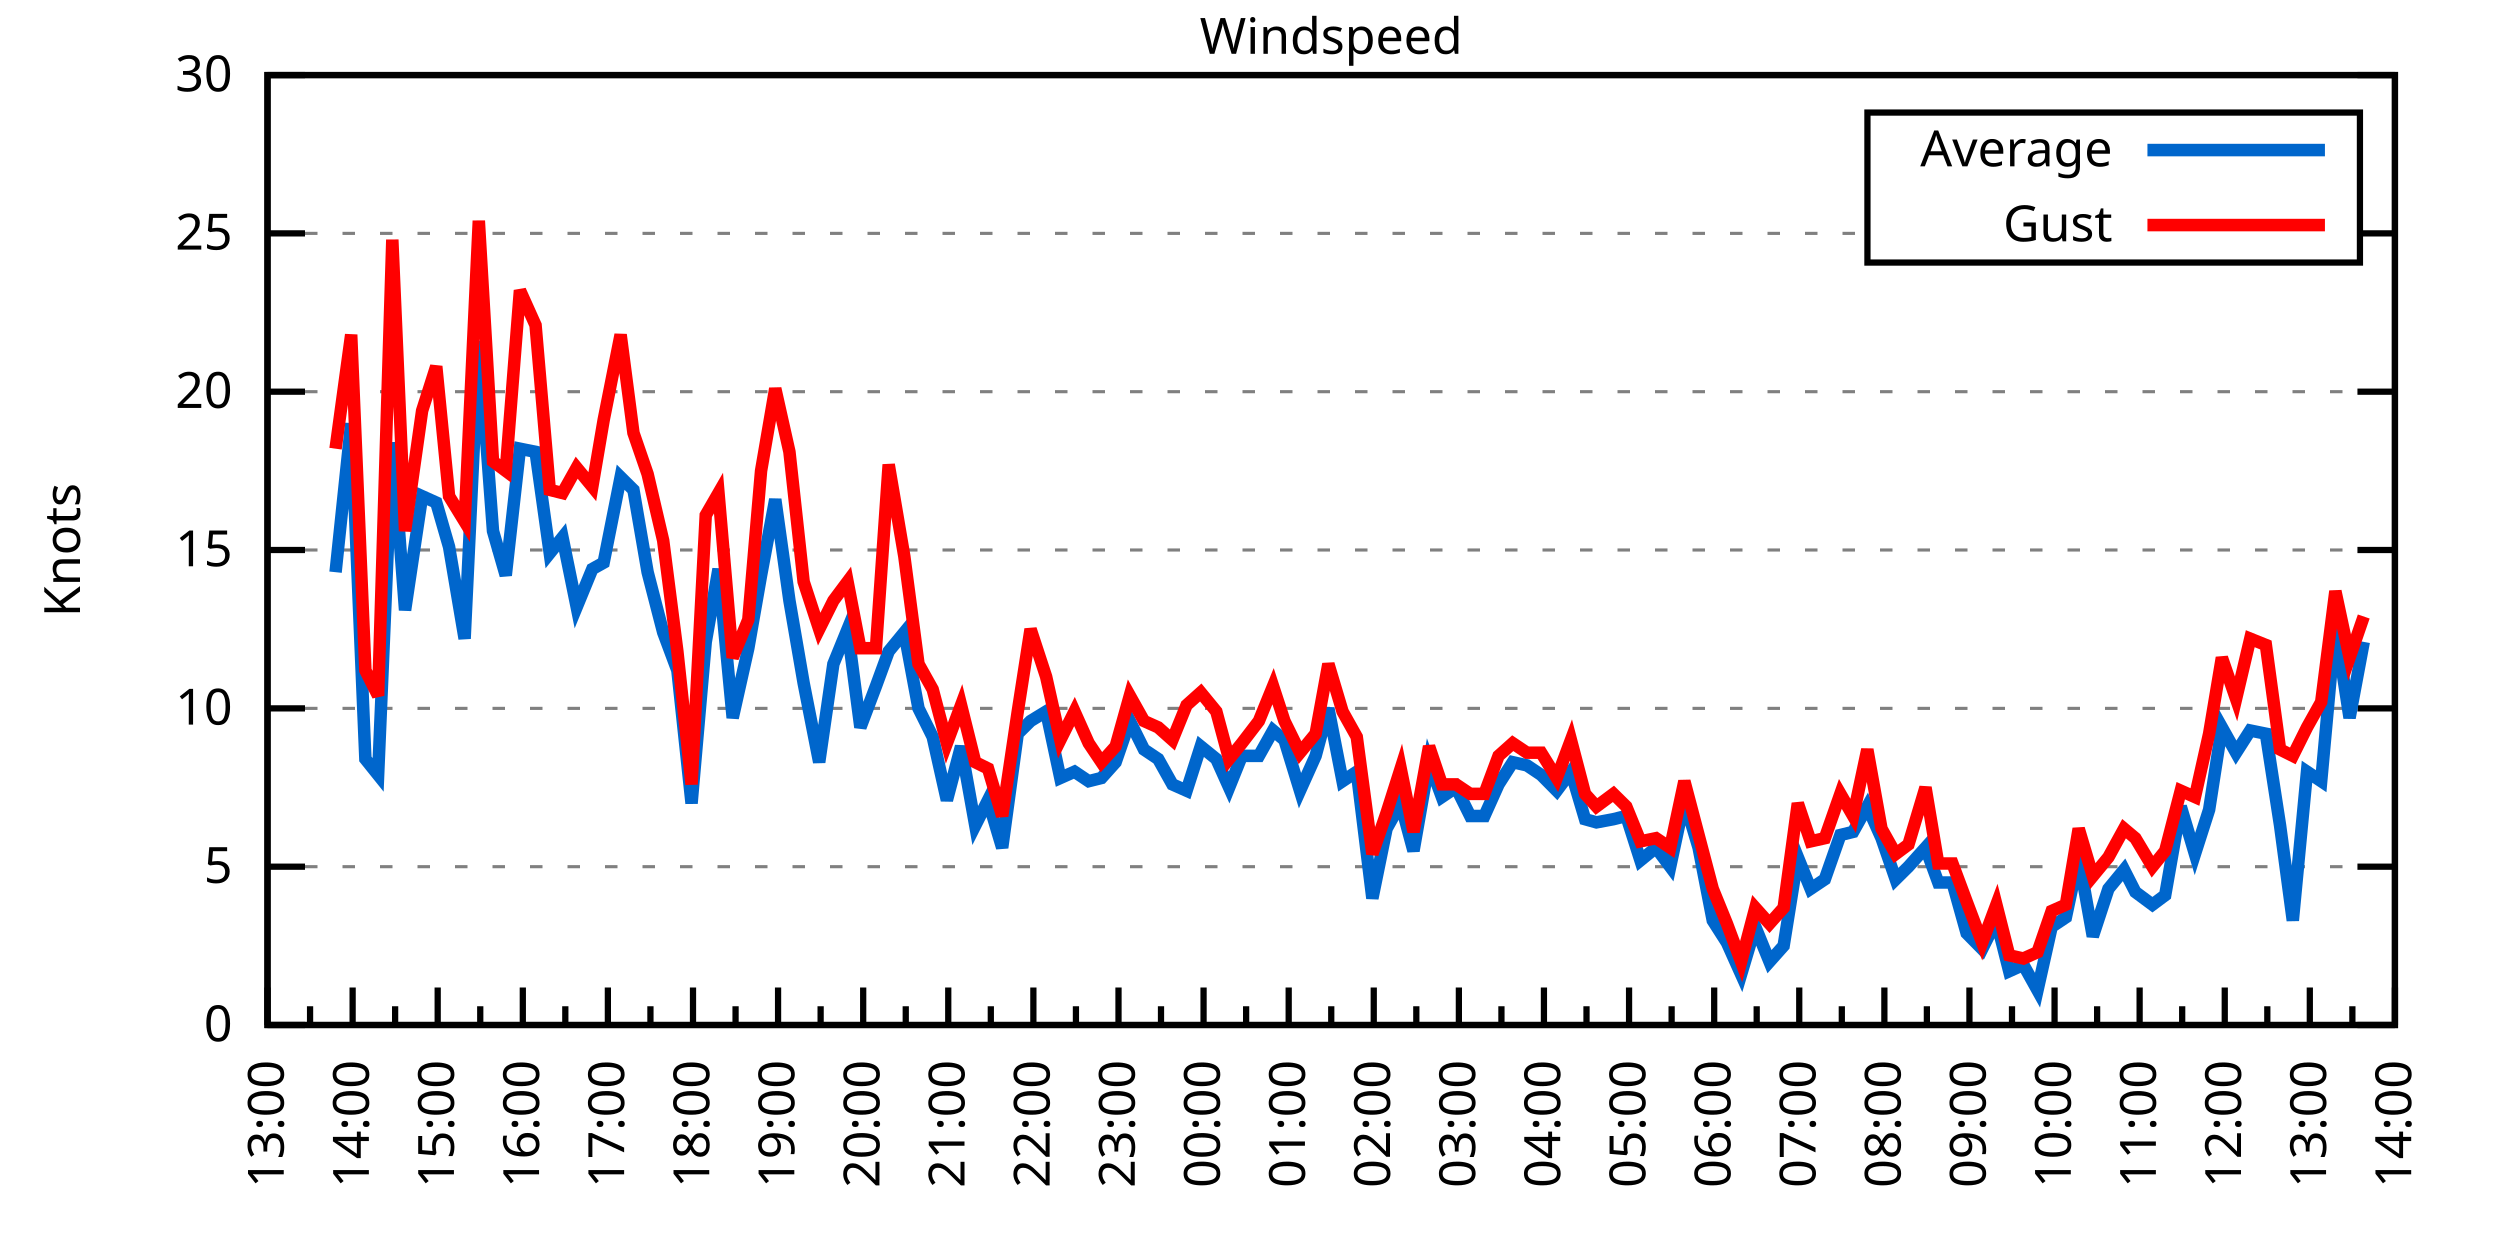
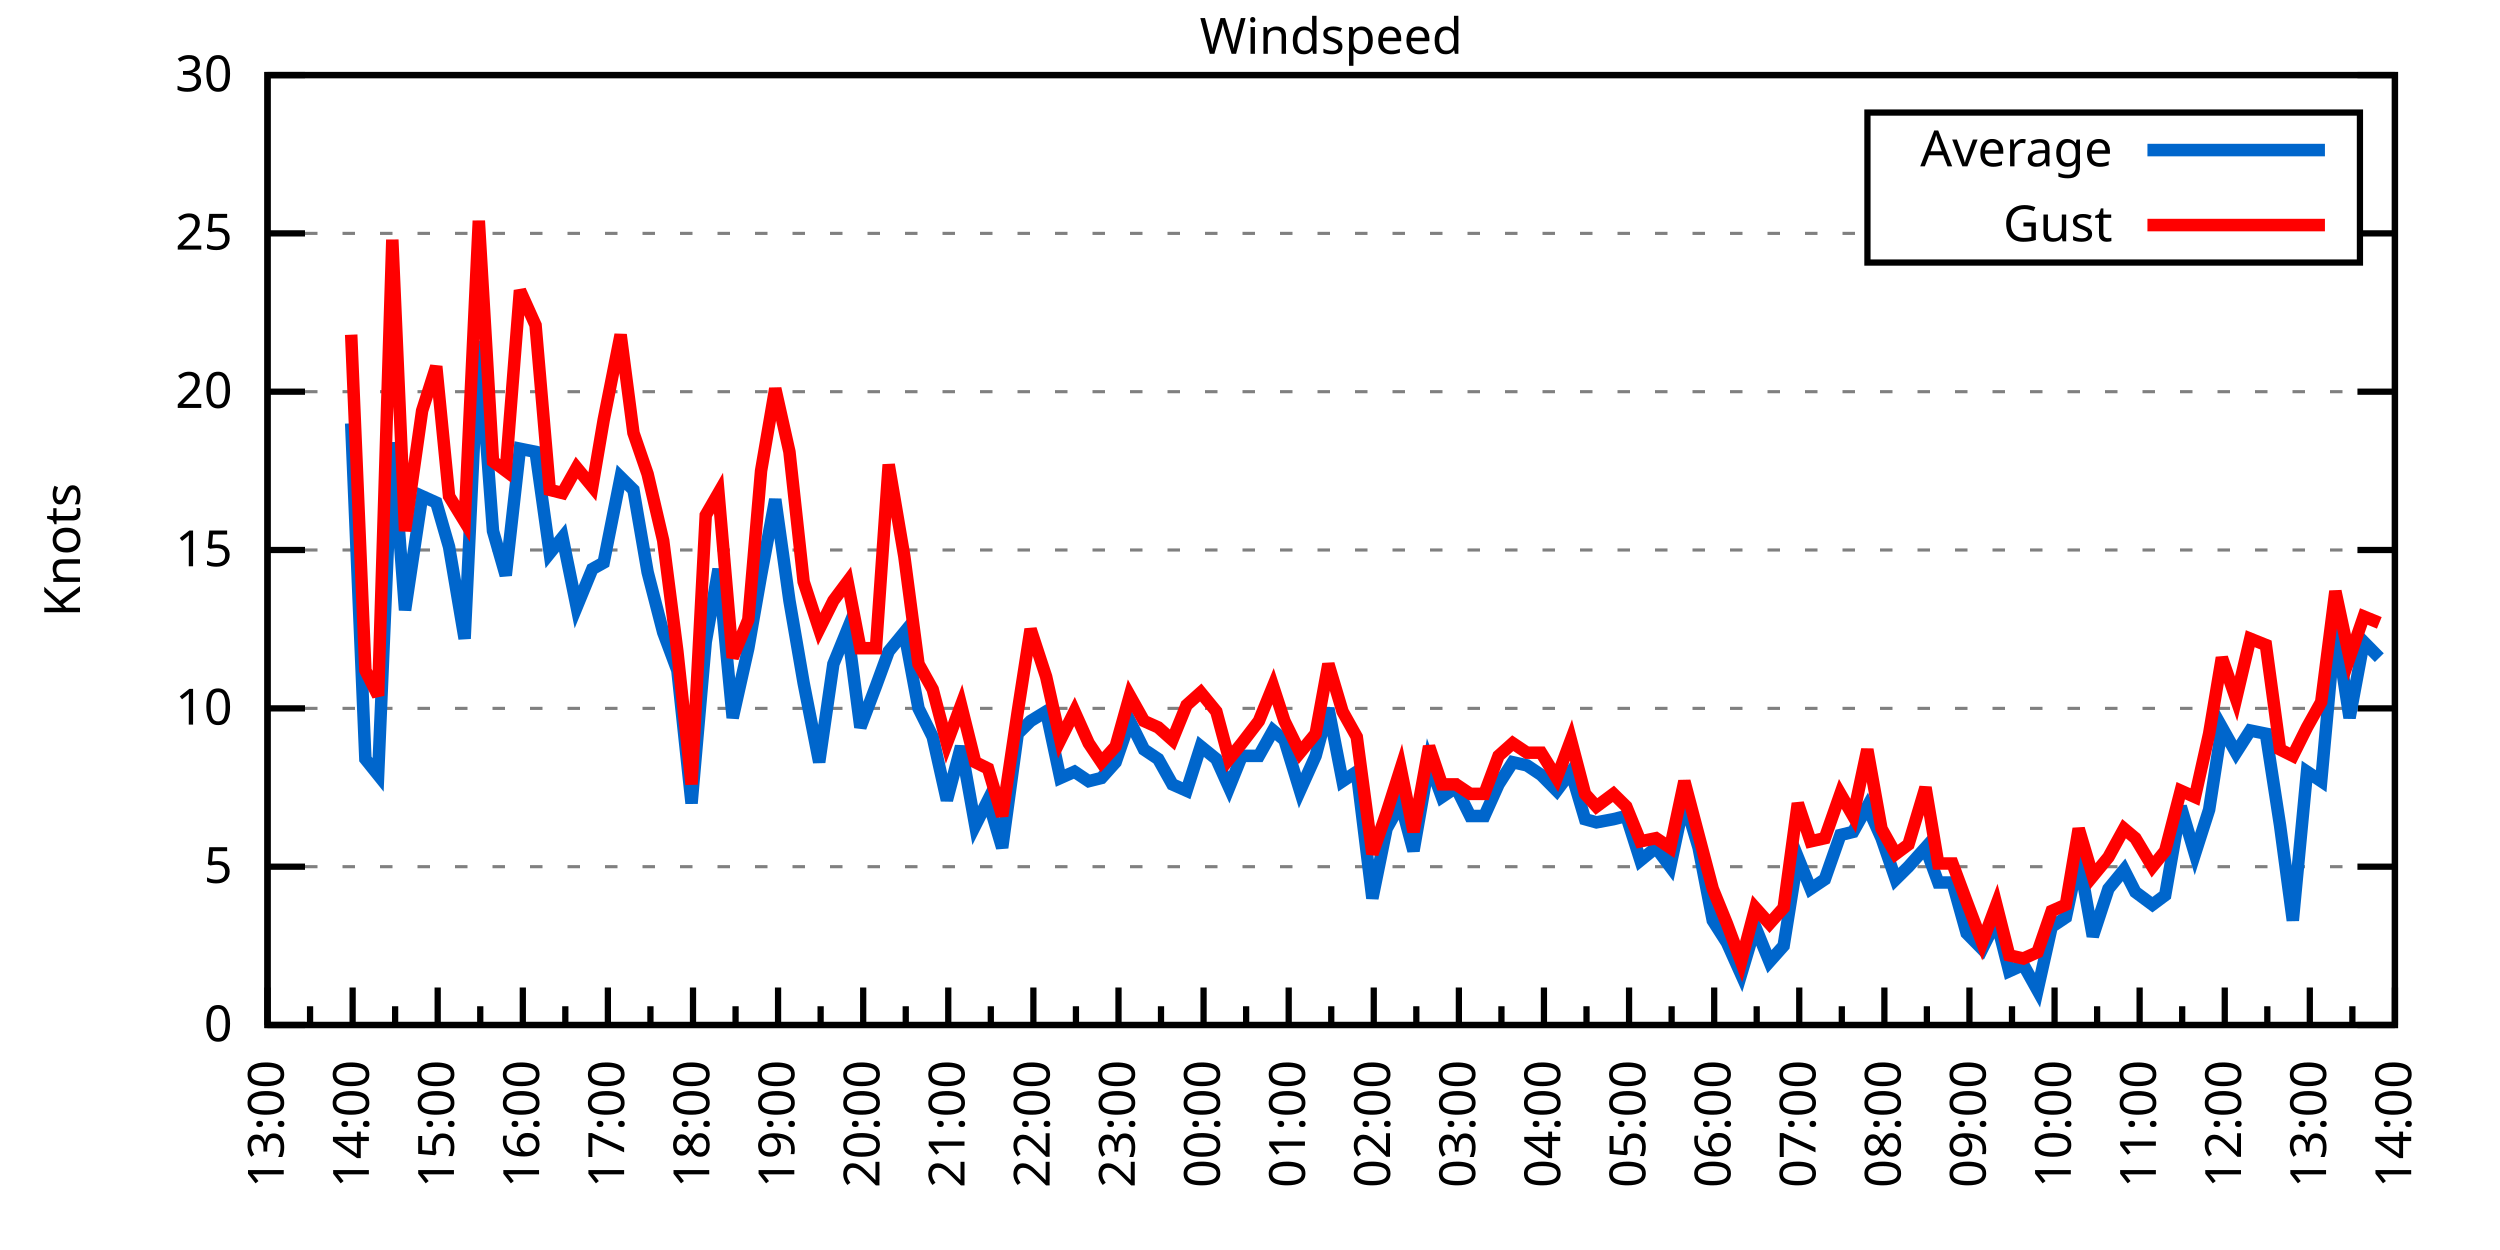
<svg xmlns="http://www.w3.org/2000/svg" xmlns:xlink="http://www.w3.org/1999/xlink" width="400" height="200" viewBox="0 0 400 200">
  <g id="gnuplot_canvas">
    <rect x="0" y="0" width="400" height="200" fill="none" />
    <defs>
      <circle id="gpDot" r="0.5" stroke-width="0.5" stroke="currentColor" />
      <path id="gpPt0" stroke-width="0.333" stroke="currentColor" d="M-1,0 h2 M0,-1 v2" />
      <path id="gpPt1" stroke-width="0.333" stroke="currentColor" d="M-1,-1 L1,1 M1,-1 L-1,1" />
      <path id="gpPt2" stroke-width="0.333" stroke="currentColor" d="M-1,0 L1,0 M0,-1 L0,1 M-1,-1 L1,1 M-1,1 L1,-1" />
      <rect id="gpPt3" stroke-width="0.333" stroke="currentColor" x="-1" y="-1" width="2" height="2" />
      <rect id="gpPt4" stroke-width="0.333" stroke="currentColor" fill="currentColor" x="-1" y="-1" width="2" height="2" />
      <circle id="gpPt5" stroke-width="0.333" stroke="currentColor" cx="0" cy="0" r="1" />
      <use xlink:href="#gpPt5" id="gpPt6" fill="currentColor" stroke="none" />
      <path id="gpPt7" stroke-width="0.333" stroke="currentColor" d="M0,-1.33 L-1.33,0.67 L1.33,0.67 z" />
      <use xlink:href="#gpPt7" id="gpPt8" fill="currentColor" stroke="none" />
      <use xlink:href="#gpPt7" id="gpPt9" stroke="currentColor" transform="rotate(180)" />
      <use xlink:href="#gpPt9" id="gpPt10" fill="currentColor" stroke="none" />
      <use xlink:href="#gpPt3" id="gpPt11" stroke="currentColor" transform="rotate(45)" />
      <use xlink:href="#gpPt11" id="gpPt12" fill="currentColor" stroke="none" />
      <path id="gpPt13" stroke-width="0.333" stroke="currentColor" d="M0,1.330 L1.265,0.411 L0.782,-1.067 L-0.782,-1.076 L-1.265,0.411 z" />
      <use xlink:href="#gpPt13" id="gpPt14" fill="currentColor" stroke="none" />
      <filter id="textbox" filterUnits="objectBoundingBox" x="0" y="0" height="1" width="1">
        <feFlood flood-color="white" flood-opacity="1" result="bgnd" />
        <feComposite in="SourceGraphic" in2="bgnd" operator="atop" />
      </filter>
      <filter id="greybox" filterUnits="objectBoundingBox" x="0" y="0" height="1" width="1">
        <feFlood flood-color="lightgrey" flood-opacity="1" result="grey" />
        <feComposite in="SourceGraphic" in2="grey" operator="atop" />
      </filter>
    </defs>
    <g fill="none" color="white" stroke="currentColor" stroke-width="1.00" stroke-linecap="butt" stroke-linejoin="miter">
</g>
    <g fill="none" color="black" stroke="currentColor" stroke-width="1.00" stroke-linecap="butt" stroke-linejoin="miter">
      <g stroke="none" shape-rendering="crispEdges">
        <polygon fill="rgb(255, 255, 255)" points="42.80,164.00 383.18,164.00 383.18,12.02 42.80,12.02 " />
      </g>
    </g>
    <g fill="none" color="black" stroke="currentColor" stroke-width="1.00" stroke-linecap="butt" stroke-linejoin="miter">
</g>
    <g fill="none" color="black" stroke="black" stroke-width="0.50" stroke-linecap="butt" stroke-linejoin="miter">
</g>
    <g fill="none" color="gray" stroke="currentColor" stroke-width="0.50" stroke-linecap="butt" stroke-linejoin="miter">
      <path stroke="gray" stroke-dasharray="2,4" class="gridline" d="M42.80,164.00 L383.19,164.00  " />
    </g>
    <g fill="none" color="gray" stroke="gray" stroke-width="1.00" stroke-linecap="butt" stroke-linejoin="miter">
</g>
    <g fill="none" color="black" stroke="currentColor" stroke-width="1.00" stroke-linecap="butt" stroke-linejoin="miter">
      <path stroke="black" d="M42.80,164.00 L48.80,164.00 M383.19,164.00 L377.19,164.00  " />
      <g transform="translate(37.20,166.60)" stroke="none" fill="black" font-family="Sans" font-size="8.00" text-anchor="end">
        <text>
          <tspan font-family="Sans"> 0</tspan>
        </text>
      </g>
    </g>
    <g fill="none" color="black" stroke="currentColor" stroke-width="1.00" stroke-linecap="butt" stroke-linejoin="miter">
</g>
    <g fill="none" color="black" stroke="black" stroke-width="0.50" stroke-linecap="butt" stroke-linejoin="miter">
</g>
    <g fill="none" color="gray" stroke="currentColor" stroke-width="0.50" stroke-linecap="butt" stroke-linejoin="miter">
      <path stroke="gray" stroke-dasharray="2,4" class="gridline" d="M42.80,138.67 L383.19,138.67  " />
    </g>
    <g fill="none" color="gray" stroke="gray" stroke-width="1.00" stroke-linecap="butt" stroke-linejoin="miter">
</g>
    <g fill="none" color="black" stroke="currentColor" stroke-width="1.00" stroke-linecap="butt" stroke-linejoin="miter">
      <path stroke="black" d="M42.80,138.67 L48.80,138.67 M383.19,138.67 L377.19,138.67  " />
      <g transform="translate(37.20,141.27)" stroke="none" fill="black" font-family="Sans" font-size="8.00" text-anchor="end">
        <text>
          <tspan font-family="Sans"> 5</tspan>
        </text>
      </g>
    </g>
    <g fill="none" color="black" stroke="currentColor" stroke-width="1.00" stroke-linecap="butt" stroke-linejoin="miter">
</g>
    <g fill="none" color="black" stroke="black" stroke-width="0.50" stroke-linecap="butt" stroke-linejoin="miter">
</g>
    <g fill="none" color="gray" stroke="currentColor" stroke-width="0.50" stroke-linecap="butt" stroke-linejoin="miter">
      <path stroke="gray" stroke-dasharray="2,4" class="gridline" d="M42.80,113.34 L383.19,113.34  " />
    </g>
    <g fill="none" color="gray" stroke="gray" stroke-width="1.00" stroke-linecap="butt" stroke-linejoin="miter">
</g>
    <g fill="none" color="black" stroke="currentColor" stroke-width="1.00" stroke-linecap="butt" stroke-linejoin="miter">
      <path stroke="black" d="M42.80,113.34 L48.80,113.34 M383.19,113.34 L377.19,113.34  " />
      <g transform="translate(37.20,115.94)" stroke="none" fill="black" font-family="Sans" font-size="8.00" text-anchor="end">
        <text>
          <tspan font-family="Sans"> 10</tspan>
        </text>
      </g>
    </g>
    <g fill="none" color="black" stroke="currentColor" stroke-width="1.00" stroke-linecap="butt" stroke-linejoin="miter">
</g>
    <g fill="none" color="black" stroke="black" stroke-width="0.50" stroke-linecap="butt" stroke-linejoin="miter">
</g>
    <g fill="none" color="gray" stroke="currentColor" stroke-width="0.50" stroke-linecap="butt" stroke-linejoin="miter">
      <path stroke="gray" stroke-dasharray="2,4" class="gridline" d="M42.80,88.00 L383.19,88.00  " />
    </g>
    <g fill="none" color="gray" stroke="gray" stroke-width="1.00" stroke-linecap="butt" stroke-linejoin="miter">
</g>
    <g fill="none" color="black" stroke="currentColor" stroke-width="1.00" stroke-linecap="butt" stroke-linejoin="miter">
      <path stroke="black" d="M42.80,88.00 L48.80,88.00 M383.19,88.00 L377.19,88.00  " />
      <g transform="translate(37.20,90.60)" stroke="none" fill="black" font-family="Sans" font-size="8.00" text-anchor="end">
        <text>
          <tspan font-family="Sans"> 15</tspan>
        </text>
      </g>
    </g>
    <g fill="none" color="black" stroke="currentColor" stroke-width="1.00" stroke-linecap="butt" stroke-linejoin="miter">
</g>
    <g fill="none" color="black" stroke="black" stroke-width="0.50" stroke-linecap="butt" stroke-linejoin="miter">
</g>
    <g fill="none" color="gray" stroke="currentColor" stroke-width="0.50" stroke-linecap="butt" stroke-linejoin="miter">
      <path stroke="gray" stroke-dasharray="2,4" class="gridline" d="M42.80,62.67 L383.19,62.67  " />
    </g>
    <g fill="none" color="gray" stroke="gray" stroke-width="1.00" stroke-linecap="butt" stroke-linejoin="miter">
</g>
    <g fill="none" color="black" stroke="currentColor" stroke-width="1.00" stroke-linecap="butt" stroke-linejoin="miter">
      <path stroke="black" d="M42.80,62.67 L48.80,62.67 M383.19,62.67 L377.19,62.67  " />
      <g transform="translate(37.20,65.27)" stroke="none" fill="black" font-family="Sans" font-size="8.00" text-anchor="end">
        <text>
          <tspan font-family="Sans"> 20</tspan>
        </text>
      </g>
    </g>
    <g fill="none" color="black" stroke="currentColor" stroke-width="1.00" stroke-linecap="butt" stroke-linejoin="miter">
</g>
    <g fill="none" color="black" stroke="black" stroke-width="0.50" stroke-linecap="butt" stroke-linejoin="miter">
</g>
    <g fill="none" color="gray" stroke="currentColor" stroke-width="0.50" stroke-linecap="butt" stroke-linejoin="miter">
      <path stroke="gray" stroke-dasharray="2,4" class="gridline" d="M42.80,37.34 L298.79,37.34 M377.59,37.34 L383.19,37.34  " />
    </g>
    <g fill="none" color="gray" stroke="gray" stroke-width="1.00" stroke-linecap="butt" stroke-linejoin="miter">
</g>
    <g fill="none" color="black" stroke="currentColor" stroke-width="1.00" stroke-linecap="butt" stroke-linejoin="miter">
      <path stroke="black" d="M42.80,37.34 L48.80,37.34 M383.19,37.34 L377.19,37.34  " />
      <g transform="translate(37.20,39.94)" stroke="none" fill="black" font-family="Sans" font-size="8.00" text-anchor="end">
        <text>
          <tspan font-family="Sans"> 25</tspan>
        </text>
      </g>
    </g>
    <g fill="none" color="black" stroke="currentColor" stroke-width="1.00" stroke-linecap="butt" stroke-linejoin="miter">
</g>
    <g fill="none" color="black" stroke="black" stroke-width="0.50" stroke-linecap="butt" stroke-linejoin="miter">
</g>
    <g fill="none" color="gray" stroke="currentColor" stroke-width="0.50" stroke-linecap="butt" stroke-linejoin="miter">
      <path stroke="gray" stroke-dasharray="2,4" class="gridline" d="M42.80,12.01 L383.19,12.01  " />
    </g>
    <g fill="none" color="gray" stroke="gray" stroke-width="1.00" stroke-linecap="butt" stroke-linejoin="miter">
</g>
    <g fill="none" color="black" stroke="currentColor" stroke-width="1.00" stroke-linecap="butt" stroke-linejoin="miter">
      <path stroke="black" d="M42.80,12.01 L48.80,12.01 M383.19,12.01 L377.19,12.01  " />
      <g transform="translate(37.20,14.61)" stroke="none" fill="black" font-family="Sans" font-size="8.00" text-anchor="end">
        <text>
          <tspan font-family="Sans"> 30</tspan>
        </text>
      </g>
    </g>
    <g fill="none" color="black" stroke="currentColor" stroke-width="1.00" stroke-linecap="butt" stroke-linejoin="miter">
      <path stroke="black" d="M42.80,164.00 L42.80,158.00  " />
      <g transform="translate(45.40,169.60) rotate(270)" stroke="none" fill="black" font-family="Sans" font-size="8.00" text-anchor="end">
        <text>
          <tspan font-family="Sans">13:00</tspan>
        </text>
      </g>
    </g>
    <g fill="none" color="black" stroke="currentColor" stroke-width="1.00" stroke-linecap="butt" stroke-linejoin="miter">
      <path stroke="black" d="M49.61,164.00 L49.61,161.00 M56.42,164.00 L56.42,158.00  " />
      <g transform="translate(59.02,169.60) rotate(270)" stroke="none" fill="black" font-family="Sans" font-size="8.00" text-anchor="end">
        <text>
          <tspan font-family="Sans">14:00</tspan>
        </text>
      </g>
    </g>
    <g fill="none" color="black" stroke="currentColor" stroke-width="1.00" stroke-linecap="butt" stroke-linejoin="miter">
      <path stroke="black" d="M63.22,164.00 L63.22,161.00 M70.03,164.00 L70.03,158.00  " />
      <g transform="translate(72.63,169.60) rotate(270)" stroke="none" fill="black" font-family="Sans" font-size="8.00" text-anchor="end">
        <text>
          <tspan font-family="Sans">15:00</tspan>
        </text>
      </g>
    </g>
    <g fill="none" color="black" stroke="currentColor" stroke-width="1.00" stroke-linecap="butt" stroke-linejoin="miter">
      <path stroke="black" d="M76.84,164.00 L76.84,161.00 M83.65,164.00 L83.65,158.00  " />
      <g transform="translate(86.25,169.60) rotate(270)" stroke="none" fill="black" font-family="Sans" font-size="8.00" text-anchor="end">
        <text>
          <tspan font-family="Sans">16:00</tspan>
        </text>
      </g>
    </g>
    <g fill="none" color="black" stroke="currentColor" stroke-width="1.00" stroke-linecap="butt" stroke-linejoin="miter">
      <path stroke="black" d="M90.45,164.00 L90.45,161.00 M97.26,164.00 L97.26,158.00  " />
      <g transform="translate(99.86,169.60) rotate(270)" stroke="none" fill="black" font-family="Sans" font-size="8.00" text-anchor="end">
        <text>
          <tspan font-family="Sans">17:00</tspan>
        </text>
      </g>
    </g>
    <g fill="none" color="black" stroke="currentColor" stroke-width="1.00" stroke-linecap="butt" stroke-linejoin="miter">
      <path stroke="black" d="M104.07,164.00 L104.07,161.00 M110.88,164.00 L110.88,158.00  " />
      <g transform="translate(113.48,169.60) rotate(270)" stroke="none" fill="black" font-family="Sans" font-size="8.00" text-anchor="end">
        <text>
          <tspan font-family="Sans">18:00</tspan>
        </text>
      </g>
    </g>
    <g fill="none" color="black" stroke="currentColor" stroke-width="1.00" stroke-linecap="butt" stroke-linejoin="miter">
      <path stroke="black" d="M117.69,164.00 L117.69,161.00 M124.49,164.00 L124.49,158.00  " />
      <g transform="translate(127.09,169.60) rotate(270)" stroke="none" fill="black" font-family="Sans" font-size="8.00" text-anchor="end">
        <text>
          <tspan font-family="Sans">19:00</tspan>
        </text>
      </g>
    </g>
    <g fill="none" color="black" stroke="currentColor" stroke-width="1.00" stroke-linecap="butt" stroke-linejoin="miter">
      <path stroke="black" d="M131.30,164.00 L131.30,161.00 M138.11,164.00 L138.11,158.00  " />
      <g transform="translate(140.71,169.60) rotate(270)" stroke="none" fill="black" font-family="Sans" font-size="8.00" text-anchor="end">
        <text>
          <tspan font-family="Sans">20:00</tspan>
        </text>
      </g>
    </g>
    <g fill="none" color="black" stroke="currentColor" stroke-width="1.00" stroke-linecap="butt" stroke-linejoin="miter">
      <path stroke="black" d="M144.92,164.00 L144.92,161.00 M151.72,164.00 L151.72,158.00  " />
      <g transform="translate(154.32,169.60) rotate(270)" stroke="none" fill="black" font-family="Sans" font-size="8.00" text-anchor="end">
        <text>
          <tspan font-family="Sans">21:00</tspan>
        </text>
      </g>
    </g>
    <g fill="none" color="black" stroke="currentColor" stroke-width="1.00" stroke-linecap="butt" stroke-linejoin="miter">
      <path stroke="black" d="M158.53,164.00 L158.53,161.00 M165.34,164.00 L165.34,158.00  " />
      <g transform="translate(167.94,169.60) rotate(270)" stroke="none" fill="black" font-family="Sans" font-size="8.00" text-anchor="end">
        <text>
          <tspan font-family="Sans">22:00</tspan>
        </text>
      </g>
    </g>
    <g fill="none" color="black" stroke="currentColor" stroke-width="1.00" stroke-linecap="butt" stroke-linejoin="miter">
      <path stroke="black" d="M172.15,164.00 L172.15,161.00 M178.96,164.00 L178.96,158.00  " />
      <g transform="translate(181.56,169.60) rotate(270)" stroke="none" fill="black" font-family="Sans" font-size="8.00" text-anchor="end">
        <text>
          <tspan font-family="Sans">23:00</tspan>
        </text>
      </g>
    </g>
    <g fill="none" color="black" stroke="currentColor" stroke-width="1.00" stroke-linecap="butt" stroke-linejoin="miter">
      <path stroke="black" d="M185.76,164.00 L185.76,161.00 M192.57,164.00 L192.57,158.00  " />
      <g transform="translate(195.17,169.60) rotate(270)" stroke="none" fill="black" font-family="Sans" font-size="8.00" text-anchor="end">
        <text>
          <tspan font-family="Sans">00:00</tspan>
        </text>
      </g>
    </g>
    <g fill="none" color="black" stroke="currentColor" stroke-width="1.00" stroke-linecap="butt" stroke-linejoin="miter">
      <path stroke="black" d="M199.38,164.00 L199.38,161.00 M206.19,164.00 L206.19,158.00  " />
      <g transform="translate(208.79,169.60) rotate(270)" stroke="none" fill="black" font-family="Sans" font-size="8.00" text-anchor="end">
        <text>
          <tspan font-family="Sans">01:00</tspan>
        </text>
      </g>
    </g>
    <g fill="none" color="black" stroke="currentColor" stroke-width="1.00" stroke-linecap="butt" stroke-linejoin="miter">
      <path stroke="black" d="M213.00,164.00 L213.00,161.00 M219.80,164.00 L219.80,158.00  " />
      <g transform="translate(222.40,169.60) rotate(270)" stroke="none" fill="black" font-family="Sans" font-size="8.00" text-anchor="end">
        <text>
          <tspan font-family="Sans">02:00</tspan>
        </text>
      </g>
    </g>
    <g fill="none" color="black" stroke="currentColor" stroke-width="1.00" stroke-linecap="butt" stroke-linejoin="miter">
      <path stroke="black" d="M226.61,164.00 L226.61,161.00 M233.42,164.00 L233.42,158.00  " />
      <g transform="translate(236.02,169.60) rotate(270)" stroke="none" fill="black" font-family="Sans" font-size="8.00" text-anchor="end">
        <text>
          <tspan font-family="Sans">03:00</tspan>
        </text>
      </g>
    </g>
    <g fill="none" color="black" stroke="currentColor" stroke-width="1.00" stroke-linecap="butt" stroke-linejoin="miter">
      <path stroke="black" d="M240.23,164.00 L240.23,161.00 M247.03,164.00 L247.03,158.00  " />
      <g transform="translate(249.63,169.60) rotate(270)" stroke="none" fill="black" font-family="Sans" font-size="8.00" text-anchor="end">
        <text>
          <tspan font-family="Sans">04:00</tspan>
        </text>
      </g>
    </g>
    <g fill="none" color="black" stroke="currentColor" stroke-width="1.00" stroke-linecap="butt" stroke-linejoin="miter">
      <path stroke="black" d="M253.84,164.00 L253.84,161.00 M260.65,164.00 L260.65,158.00  " />
      <g transform="translate(263.25,169.60) rotate(270)" stroke="none" fill="black" font-family="Sans" font-size="8.00" text-anchor="end">
        <text>
          <tspan font-family="Sans">05:00</tspan>
        </text>
      </g>
    </g>
    <g fill="none" color="black" stroke="currentColor" stroke-width="1.00" stroke-linecap="butt" stroke-linejoin="miter">
      <path stroke="black" d="M267.46,164.00 L267.46,161.00 M274.27,164.00 L274.27,158.00  " />
      <g transform="translate(276.87,169.60) rotate(270)" stroke="none" fill="black" font-family="Sans" font-size="8.00" text-anchor="end">
        <text>
          <tspan font-family="Sans">06:00</tspan>
        </text>
      </g>
    </g>
    <g fill="none" color="black" stroke="currentColor" stroke-width="1.00" stroke-linecap="butt" stroke-linejoin="miter">
      <path stroke="black" d="M281.07,164.00 L281.07,161.00 M287.88,164.00 L287.88,158.00  " />
      <g transform="translate(290.48,169.60) rotate(270)" stroke="none" fill="black" font-family="Sans" font-size="8.00" text-anchor="end">
        <text>
          <tspan font-family="Sans">07:00</tspan>
        </text>
      </g>
    </g>
    <g fill="none" color="black" stroke="currentColor" stroke-width="1.00" stroke-linecap="butt" stroke-linejoin="miter">
      <path stroke="black" d="M294.69,164.00 L294.69,161.00 M301.50,164.00 L301.50,158.00  " />
      <g transform="translate(304.10,169.60) rotate(270)" stroke="none" fill="black" font-family="Sans" font-size="8.00" text-anchor="end">
        <text>
          <tspan font-family="Sans">08:00</tspan>
        </text>
      </g>
    </g>
    <g fill="none" color="black" stroke="currentColor" stroke-width="1.00" stroke-linecap="butt" stroke-linejoin="miter">
      <path stroke="black" d="M308.30,164.00 L308.30,161.00 M315.11,164.00 L315.11,158.00  " />
      <g transform="translate(317.71,169.60) rotate(270)" stroke="none" fill="black" font-family="Sans" font-size="8.00" text-anchor="end">
        <text>
          <tspan font-family="Sans">09:00</tspan>
        </text>
      </g>
    </g>
    <g fill="none" color="black" stroke="currentColor" stroke-width="1.00" stroke-linecap="butt" stroke-linejoin="miter">
      <path stroke="black" d="M321.92,164.00 L321.92,161.00 M328.73,164.00 L328.73,158.00  " />
      <g transform="translate(331.33,169.60) rotate(270)" stroke="none" fill="black" font-family="Sans" font-size="8.00" text-anchor="end">
        <text>
          <tspan font-family="Sans">10:00</tspan>
        </text>
      </g>
    </g>
    <g fill="none" color="black" stroke="currentColor" stroke-width="1.00" stroke-linecap="butt" stroke-linejoin="miter">
      <path stroke="black" d="M335.54,164.00 L335.54,161.00 M342.34,164.00 L342.34,158.00  " />
      <g transform="translate(344.94,169.60) rotate(270)" stroke="none" fill="black" font-family="Sans" font-size="8.00" text-anchor="end">
        <text>
          <tspan font-family="Sans">11:00</tspan>
        </text>
      </g>
    </g>
    <g fill="none" color="black" stroke="currentColor" stroke-width="1.00" stroke-linecap="butt" stroke-linejoin="miter">
      <path stroke="black" d="M349.15,164.00 L349.15,161.00 M355.96,164.00 L355.96,158.00  " />
      <g transform="translate(358.56,169.60) rotate(270)" stroke="none" fill="black" font-family="Sans" font-size="8.00" text-anchor="end">
        <text>
          <tspan font-family="Sans">12:00</tspan>
        </text>
      </g>
    </g>
    <g fill="none" color="black" stroke="currentColor" stroke-width="1.00" stroke-linecap="butt" stroke-linejoin="miter">
      <path stroke="black" d="M362.77,164.00 L362.77,161.00 M369.57,164.00 L369.57,158.00  " />
      <g transform="translate(372.17,169.60) rotate(270)" stroke="none" fill="black" font-family="Sans" font-size="8.00" text-anchor="end">
        <text>
          <tspan font-family="Sans">13:00</tspan>
        </text>
      </g>
    </g>
    <g fill="none" color="black" stroke="currentColor" stroke-width="1.00" stroke-linecap="butt" stroke-linejoin="miter">
      <path stroke="black" d="M376.38,164.00 L376.38,161.00 M383.19,164.00 L383.19,158.00  " />
      <g transform="translate(385.79,169.60) rotate(270)" stroke="none" fill="black" font-family="Sans" font-size="8.00" text-anchor="end">
        <text>
          <tspan font-family="Sans">14:00</tspan>
        </text>
      </g>
    </g>
    <g fill="none" color="black" stroke="currentColor" stroke-width="1.00" stroke-linecap="butt" stroke-linejoin="miter">
</g>
    <g fill="none" color="black" stroke="currentColor" stroke-width="1.00" stroke-linecap="butt" stroke-linejoin="miter">
      <path stroke="black" d="M42.80,12.01 L42.80,164.00 L383.19,164.00 L383.19,12.01 L42.80,12.01 Z  " />
    </g>
    <g fill="none" color="black" stroke="currentColor" stroke-width="1.00" stroke-linecap="butt" stroke-linejoin="miter">
      <g transform="translate(12.80,88.01) rotate(270)" stroke="none" fill="black" font-family="Sans" font-size="8.00" text-anchor="middle">
        <text>
          <tspan font-family="Sans">Knots</tspan>
        </text>
      </g>
    </g>
    <g fill="none" color="black" stroke="currentColor" stroke-width="1.00" stroke-linecap="butt" stroke-linejoin="miter">
</g>
    <g fill="none" color="black" stroke="currentColor" stroke-width="1.00" stroke-linecap="butt" stroke-linejoin="miter">
      <path stroke="black" d="M298.79,42.01 L298.79,18.01 L377.59,18.01 L377.59,42.01 L298.79,42.01 Z  " />
    </g>
    <g id="Windspeed_plot_1">
      <g fill="none" color="white" stroke="black" stroke-width="2.00" stroke-linecap="butt" stroke-linejoin="miter">
</g>
      <g fill="none" color="black" stroke="currentColor" stroke-width="2.00" stroke-linecap="butt" stroke-linejoin="miter">
        <g transform="translate(337.99,26.61)" stroke="none" fill="black" font-family="Sans" font-size="8.00" text-anchor="end">
          <text>
            <tspan font-family="Sans">Average</tspan>
          </text>
        </g>
      </g>
      <g fill="none" color="black" stroke="currentColor" stroke-width="2.00" stroke-linecap="butt" stroke-linejoin="miter">
-         <path stroke="rgb(  0, 102, 204)" d="M343.59,24.01 L371.99,24.01 M53.69,91.55 L56.19,67.74 L58.46,121.44 L60.50,123.98 L62.77,70.78 L64.81,97.63   L67.54,79.39 L69.80,80.41 L71.85,87.50 L74.34,102.19 L76.61,54.57 L78.88,84.97 L80.92,92.06 L83.19,71.79   L85.69,72.30 L87.96,88.51 L90.00,85.98 L92.27,97.12 L94.77,91.04 L96.58,90.03 L99.30,76.35 L101.35,78.38   L103.62,91.55 L106.11,101.18 L108.38,107.26 L110.65,128.54 L112.92,102.70 L114.96,91.04 L117.23,114.86 L119.73,103.71   L121.77,92.06 L124.04,79.90 L126.31,96.11 L128.58,109.28 L131.07,121.95 L133.34,106.24 L135.61,100.67 L137.66,116.38   L140.15,109.79 L142.19,104.22 L144.69,101.18 L146.96,113.34 L149.23,117.90 L151.50,128.03 L153.77,119.42 L156.04,132.08   L158.08,128.03 L160.35,135.63 L162.84,117.39 L164.89,115.36 L167.38,113.84 L169.65,124.48 L171.92,123.47 L174.19,124.99   L176.23,124.48 L178.50,121.95 L180.77,115.36 L183.04,119.92 L185.31,121.44 L187.58,125.50 L189.85,126.51 L192.12,119.42   L194.61,121.44 L196.66,126.00 L198.70,120.94 L201.42,120.94 L203.69,116.88 L205.51,118.40 L208.00,126.51 L210.50,120.94   L212.54,113.34 L214.81,124.99 L217.08,123.47 L219.58,143.73 L221.85,132.59 L224.11,128.54 L226.16,136.14 L228.65,121.95   L230.70,127.52 L232.96,126.00 L235.23,130.56 L237.50,130.56 L239.77,125.50 L242.04,121.95 L244.31,122.46 L246.58,123.98   L249.08,126.51 L251.35,123.47 L253.61,131.07 L255.43,131.58 L258.15,131.07 L260.20,130.56 L262.47,137.66 L264.96,135.63   L267.23,138.67 L269.50,128.03 L271.77,135.63 L274.04,147.28 L276.31,150.83 L278.58,155.89 L280.85,148.29 L283.12,153.87   L285.38,151.33 L287.65,137.15 L289.70,142.21 L291.97,140.69 L294.46,133.60 L296.50,133.10 L298.77,129.04 L301.04,134.11   L303.31,140.69 L305.35,138.67 L308.08,135.63 L310.12,141.20 L312.39,141.20 L314.66,149.31 L317.15,151.84 L319.42,147.28   L321.47,155.39 L323.74,154.37 L326.00,158.43 L328.27,148.29 L330.54,146.77 L332.59,137.15 L334.85,149.81 L337.35,142.21   L339.85,139.17 L341.66,142.72 L344.39,144.75 L346.43,143.23 L348.92,129.04 L351.19,136.64 L353.46,129.55 L355.50,116.38   L357.77,120.43 L360.04,116.88 L362.54,117.39 L364.81,132.08 L366.85,147.28 L369.12,123.47 L371.39,124.99 L373.66,100.16   L375.93,114.86 L378.20,102.70  " />
+         <path stroke="rgb(  0, 102, 204)" d="M343.59,24.01 L371.99,24.01 M56.19,67.74 L58.46,121.44 L60.50,123.98 L62.77,70.78 L64.81,97.63 L67.54,79.39   L69.80,80.41 L71.85,87.50 L74.34,102.19 L76.61,54.57 L78.88,84.97 L80.92,92.06 L83.19,71.79 L85.69,72.30   L87.96,88.51 L90.00,85.98 L92.27,97.12 L94.77,91.04 L96.58,90.03 L99.30,76.35 L101.35,78.38 L103.62,91.55   L106.11,101.18 L108.38,107.26 L110.65,128.54 L112.92,102.70 L114.96,91.04 L117.23,114.86 L119.73,103.71 L121.77,92.06   L124.04,79.90 L126.31,96.11 L128.58,109.28 L131.07,121.95 L133.34,106.24 L135.61,100.67 L137.66,116.38 L140.15,109.79   L142.19,104.22 L144.69,101.18 L146.96,113.34 L149.23,117.90 L151.50,128.03 L153.77,119.42 L156.04,132.08 L158.08,128.03   L160.35,135.63 L162.84,117.39 L164.89,115.36 L167.38,113.84 L169.65,124.48 L171.92,123.47 L174.19,124.99 L176.23,124.48   L178.50,121.95 L180.77,115.36 L183.04,119.92 L185.31,121.44 L187.58,125.50 L189.85,126.51 L192.12,119.42 L194.61,121.44   L196.66,126.00 L198.70,120.94 L201.42,120.94 L203.69,116.88 L205.51,118.40 L208.00,126.51 L210.50,120.94 L212.54,113.34   L214.81,124.99 L217.08,123.47 L219.58,143.73 L221.85,132.59 L224.11,128.54 L226.16,136.14 L228.65,121.95 L230.70,127.52   L232.96,126.00 L235.23,130.56 L237.50,130.56 L239.77,125.50 L242.04,121.95 L244.31,122.46 L246.58,123.98 L249.08,126.51   L251.35,123.47 L253.61,131.07 L255.43,131.58 L258.15,131.07 L260.20,130.56 L262.47,137.66 L264.96,135.63 L267.23,138.67   L269.50,128.03 L271.77,135.63 L274.04,147.28 L276.31,150.83 L278.58,155.89 L280.85,148.29 L283.12,153.87 L285.38,151.33   L287.65,137.15 L289.70,142.21 L291.97,140.69 L294.46,133.60 L296.50,133.10 L298.77,129.04 L301.04,134.11 L303.31,140.69   L305.35,138.67 L308.08,135.63 L310.12,141.20 L312.39,141.20 L314.66,149.31 L317.15,151.84 L319.42,147.28 L321.47,155.39   L323.74,154.37 L326.00,158.43 L328.27,148.29 L330.54,146.77 L332.59,137.15 L334.85,149.81 L337.35,142.21 L339.85,139.17   L341.66,142.72 L344.39,144.75 L346.43,143.23 L348.92,129.04 L351.19,136.64 L353.46,129.55 L355.50,116.38 L357.77,120.43   L360.04,116.88 L362.54,117.39 L364.81,132.08 L366.85,147.28 L369.12,123.47 L371.39,124.99 L373.66,100.16 L375.93,114.86   L378.20,102.70 L380.69,105.23  " />
      </g>
    </g>
    <g id="Windspeed_plot_2">
      <g fill="none" color="black" stroke="currentColor" stroke-width="2.00" stroke-linecap="butt" stroke-linejoin="miter">
        <g transform="translate(337.99,38.61)" stroke="none" fill="black" font-family="Sans" font-size="8.00" text-anchor="end">
          <text>
            <tspan font-family="Sans">Gust</tspan>
          </text>
        </g>
      </g>
      <g fill="none" color="black" stroke="currentColor" stroke-width="2.00" stroke-linecap="butt" stroke-linejoin="miter">
-         <path stroke="rgb(255,   0,   0)" d="M343.59,36.01 L371.99,36.01 M53.69,71.79 L56.19,53.55 L58.46,107.26 L60.50,111.31 L62.77,38.35 L64.81,84.97   L67.54,65.71 L69.80,58.62 L71.85,79.39 L74.34,83.45 L76.61,35.32 L78.88,73.82 L80.92,75.34 L83.19,46.46   L85.69,52.03 L87.96,78.38 L90.00,78.89 L92.27,74.83 L94.77,77.87 L96.58,67.23 L99.30,53.55 L101.35,69.26   L103.62,75.85 L106.11,86.49 L108.38,104.22 L110.65,125.50 L112.92,82.43 L114.96,78.89 L117.23,105.23 L119.73,99.15   L121.77,75.34 L124.04,62.17 L126.31,72.30 L128.58,93.07 L131.07,100.67 L133.34,96.11 L135.61,93.07 L137.66,103.71   L140.15,103.71 L142.19,74.33 L144.69,89.02 L146.96,106.24 L149.23,110.30 L151.50,118.91 L153.77,112.83 L156.04,121.95   L158.08,122.96 L160.35,130.56 L162.84,113.84 L164.89,100.67 L167.38,108.27 L169.65,118.40 L171.92,113.84 L174.19,118.91   L176.23,121.95 L178.50,119.42 L180.77,111.31 L183.04,115.36 L185.31,116.38 L187.58,118.40 L189.85,112.83 L192.12,110.80   L194.61,113.84 L196.66,121.44 L198.70,118.91 L201.42,115.36 L203.69,109.79 L205.51,115.36 L208.00,120.43 L210.50,117.39   L212.54,106.24 L214.81,113.84 L217.08,117.90 L219.58,136.64 L221.85,130.06 L224.11,122.96 L226.16,133.10 L228.65,119.42   L230.70,125.50 L232.96,125.50 L235.23,127.02 L237.50,127.02 L239.77,120.94 L242.04,118.91 L244.31,120.43 L246.58,120.43   L249.08,124.48 L251.35,118.40 L253.61,127.02 L255.43,129.04 L258.15,127.02 L260.20,129.04 L262.47,134.62 L264.96,134.11   L267.23,135.63 L269.50,124.99 L271.77,133.60 L274.04,142.21 L276.31,147.79 L278.58,153.87 L280.85,145.25 L283.12,147.79   L285.38,145.25 L287.65,128.54 L289.70,134.62 L291.97,134.11 L294.46,127.02 L296.50,130.56 L298.77,119.92 L301.04,132.59   L303.31,136.64 L305.35,135.12 L308.08,126.00 L310.12,138.16 L312.39,138.16 L314.66,144.24 L317.15,150.83 L319.42,144.75   L321.47,152.85 L323.74,153.36 L326.00,152.35 L328.27,145.76 L330.54,144.75 L332.59,132.59 L334.85,140.19 L337.35,137.15   L339.85,132.59 L341.66,134.11 L344.39,138.67 L346.43,136.14 L348.92,126.51 L351.19,127.52 L353.46,117.39 L355.50,105.23   L357.77,111.82 L360.04,102.19 L362.54,103.20 L364.81,119.92 L366.85,120.94 L369.12,116.38 L371.39,112.32 L373.66,94.59   L375.93,105.23 L378.20,98.64  " />
+         <path stroke="rgb(255,   0,   0)" d="M343.59,36.01 L371.99,36.01 M56.19,53.55 L58.46,107.26 L60.50,111.31 L62.77,38.35 L64.81,84.97 L67.54,65.71   L69.80,58.62 L71.85,79.39 L74.34,83.45 L76.61,35.32 L78.88,73.82 L80.92,75.34 L83.19,46.46 L85.69,52.03   L87.96,78.38 L90.00,78.89 L92.27,74.83 L94.77,77.87 L96.58,67.23 L99.30,53.55 L101.35,69.26 L103.62,75.85   L106.11,86.49 L108.38,104.22 L110.65,125.50 L112.92,82.43 L114.96,78.89 L117.23,105.23 L119.73,99.15 L121.77,75.34   L124.04,62.17 L126.31,72.30 L128.58,93.07 L131.07,100.67 L133.34,96.11 L135.61,93.07 L137.66,103.71 L140.15,103.71   L142.19,74.33 L144.69,89.02 L146.96,106.24 L149.23,110.30 L151.50,118.91 L153.77,112.83 L156.04,121.95 L158.08,122.96   L160.35,130.56 L162.84,113.84 L164.89,100.67 L167.38,108.27 L169.65,118.40 L171.92,113.84 L174.19,118.91 L176.23,121.95   L178.50,119.42 L180.77,111.31 L183.04,115.36 L185.31,116.38 L187.58,118.40 L189.85,112.83 L192.12,110.80 L194.61,113.84   L196.66,121.44 L198.70,118.91 L201.42,115.36 L203.69,109.79 L205.51,115.36 L208.00,120.43 L210.50,117.39 L212.54,106.24   L214.81,113.84 L217.08,117.90 L219.58,136.64 L221.85,130.06 L224.11,122.96 L226.16,133.10 L228.65,119.42 L230.70,125.50   L232.96,125.50 L235.23,127.02 L237.50,127.02 L239.77,120.94 L242.04,118.91 L244.31,120.43 L246.58,120.43 L249.08,124.48   L251.35,118.40 L253.61,127.02 L255.43,129.04 L258.15,127.02 L260.20,129.04 L262.47,134.62 L264.96,134.11 L267.23,135.63   L269.50,124.99 L271.77,133.60 L274.04,142.21 L276.31,147.79 L278.58,153.87 L280.85,145.25 L283.12,147.79 L285.38,145.25   L287.65,128.54 L289.70,134.62 L291.97,134.11 L294.46,127.02 L296.50,130.56 L298.77,119.92 L301.04,132.59 L303.31,136.64   L305.35,135.12 L308.08,126.00 L310.12,138.16 L312.39,138.16 L314.66,144.24 L317.15,150.83 L319.42,144.75 L321.47,152.85   L323.74,153.36 L326.00,152.35 L328.27,145.76 L330.54,144.75 L332.59,132.59 L334.85,140.19 L337.35,137.15 L339.85,132.59   L341.66,134.11 L344.39,138.67 L346.43,136.14 L348.92,126.51 L351.19,127.52 L353.46,117.39 L355.50,105.23 L357.77,111.82   L360.04,102.19 L362.54,103.20 L364.81,119.92 L366.85,120.94 L369.12,116.38 L371.39,112.32 L373.66,94.59 L375.93,105.23   L378.20,98.64 L380.69,99.66  " />
      </g>
    </g>
    <g fill="none" color="black" stroke="currentColor" stroke-width="2.00" stroke-linecap="butt" stroke-linejoin="miter">
</g>
    <g fill="none" color="black" stroke="black" stroke-width="1.00" stroke-linecap="butt" stroke-linejoin="miter">
</g>
    <g fill="none" color="black" stroke="currentColor" stroke-width="1.00" stroke-linecap="butt" stroke-linejoin="miter">
      <path stroke="black" d="M42.80,12.01 L42.80,164.00 L383.19,164.00 L383.19,12.01 L42.80,12.01 Z  " />
    </g>
    <g fill="none" color="black" stroke="currentColor" stroke-width="1.00" stroke-linecap="butt" stroke-linejoin="miter">
      <g transform="translate(212.99,8.61)" stroke="none" fill="black" font-family="Sans" font-size="8.00" text-anchor="middle">
        <text>
          <tspan font-family="Sans">Windspeed</tspan>
        </text>
      </g>
    </g>
    <g fill="none" color="black" stroke="currentColor" stroke-width="1.00" stroke-linecap="butt" stroke-linejoin="miter">
</g>
  </g>
</svg>
